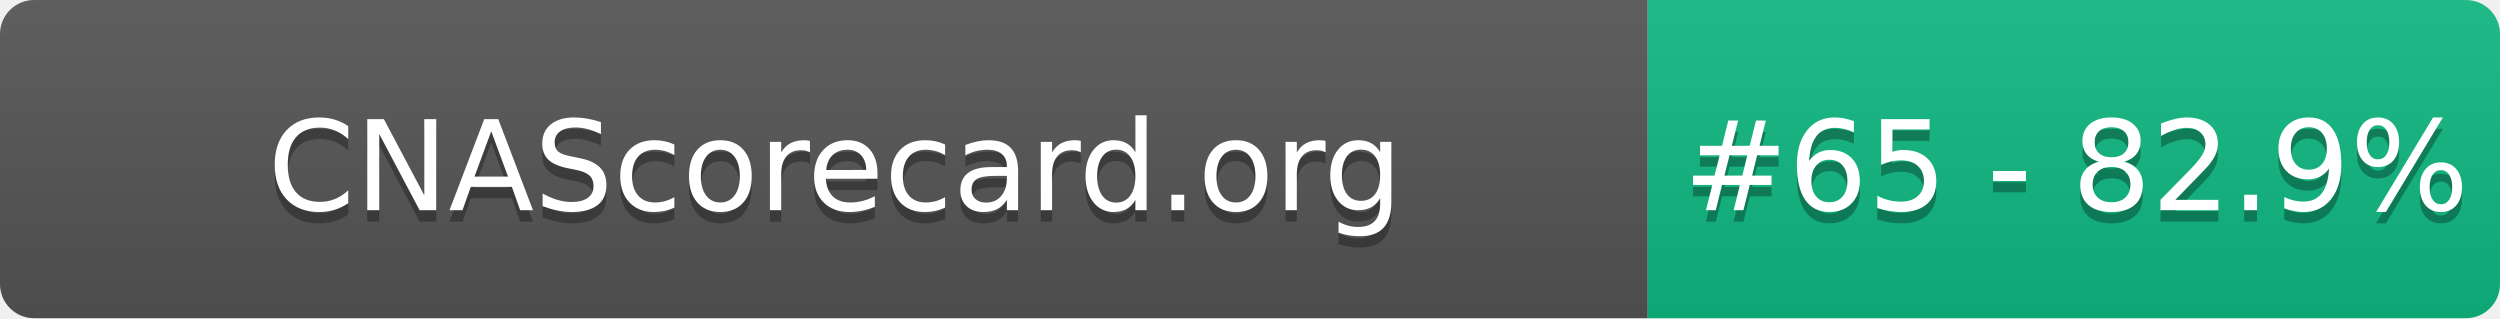
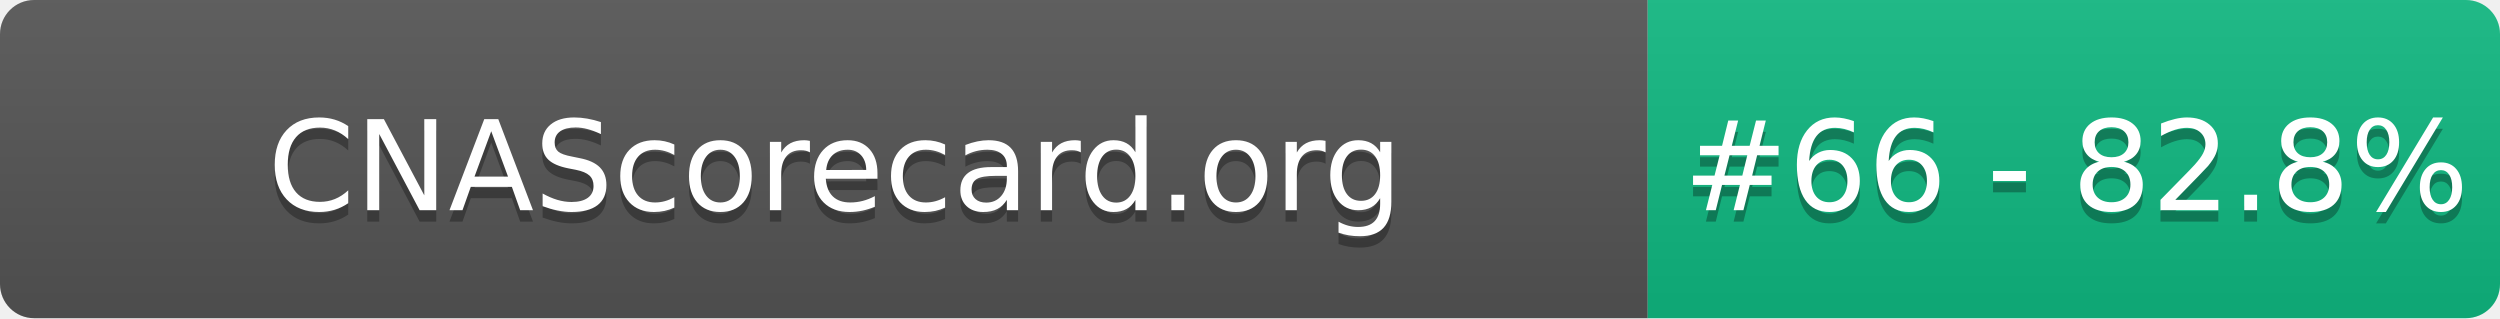
- <svg xmlns="http://www.w3.org/2000/svg" width="220" height="28" role="img" aria-label="CNAScorecard.org: #65 - 82.9%">
+ <svg xmlns="http://www.w3.org/2000/svg" width="220" height="28" role="img" aria-label="CNAScorecard.org: #66 - 82.8%">
  <linearGradient id="s" x2="0" y2="100%">
    <stop offset="0" stop-color="#bbb" stop-opacity=".1" />
    <stop offset="1" stop-opacity=".1" />
  </linearGradient>
  <clipPath id="r">
    <rect width="220" height="28" rx="3" fill="#fff" />
  </clipPath>
  <g clip-path="url(#r)">
    <rect width="145" height="28" fill="#555" />
    <rect x="145" width="75" height="28" fill="#10B981" />
    <rect width="220" height="28" fill="url(#s)" />
  </g>
  <g fill="#fff" text-anchor="middle" font-family="Verdana,Geneva,DejaVu Sans,sans-serif" text-rendering="geometricPrecision" font-size="110">
    <text aria-hidden="true" x="735" y="195" fill="#010101" fill-opacity=".3" transform="scale(.1)" textLength="1350">CNAScorecard.org</text>
    <text x="735" y="185" transform="scale(.1)" fill="#fff" textLength="1350">CNAScorecard.org</text>
-     <text aria-hidden="true" x="1827" y="195" fill="#010101" fill-opacity=".3" transform="scale(.1)" textLength="605">#65 - 82.9%</text>
-     <text x="1827" y="185" transform="scale(.1)" fill="#fff" textLength="605">#65 - 82.9%</text>
+     <text aria-hidden="true" x="1827" y="195" fill="#010101" fill-opacity=".3" transform="scale(.1)" textLength="605">#66 - 82.8%</text>
+     <text x="1827" y="185" transform="scale(.1)" fill="#fff" textLength="605">#66 - 82.8%</text>
  </g>
</svg>
